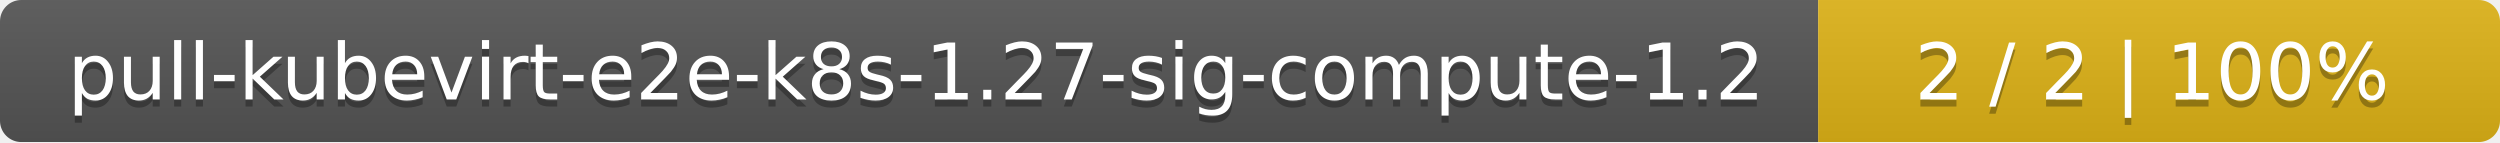
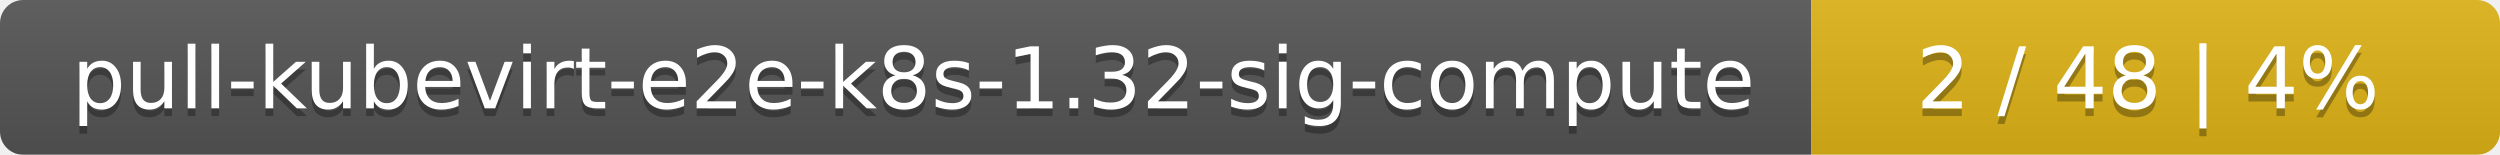
- <svg xmlns="http://www.w3.org/2000/svg" width="352" height="20">
+ <svg xmlns="http://www.w3.org/2000/svg" width="323" height="20">
  <linearGradient id="smooth" x2="0" y2="100%">
    <stop offset="0" stop-color="#bbb" stop-opacity=".1" />
    <stop offset="1" stop-opacity=".1" />
  </linearGradient>
  <mask id="round">
-     <rect width="352" height="20" rx="3" fill="#fff" />
+     <rect width="323" height="20" rx="3" fill="#fff" />
  </mask>
  <g mask="url(#round)">
-     <rect width="256" height="20" fill="#555" />
-     <rect x="256" width="96" height="20" fill="#dfb317" />
-     <rect width="352" height="20" fill="url(#smooth)" />
+     <rect width="234" height="20" fill="#555" />
+     <rect x="234" width="89" height="20" fill="#dfb317" />
+     <rect width="323" height="20" fill="url(#smooth)" />
  </g>
  <g fill="#fff" text-anchor="middle" font-family="DejaVu Sans,Verdana,Geneva,sans-serif" font-size="11">
-     <text x="129" y="15" fill="#010101" fill-opacity=".3">pull-kubevirt-e2e-k8s-1.27-sig-compute-1.2</text>
-     <text x="129" y="14">pull-kubevirt-e2e-k8s-1.27-sig-compute-1.2</text>
-     <text x="303" y="15" fill="#010101" fill-opacity=".3">2 / 2    |    100%</text>
-     <text x="303" y="14">2 / 2    |    100%</text>
+     <text x="118" y="15" fill="#010101" fill-opacity=".3">pull-kubevirt-e2e-k8s-1.32-sig-compute</text>
+     <text x="118" y="14">pull-kubevirt-e2e-k8s-1.32-sig-compute</text>
+     <text x="277.5" y="15" fill="#010101" fill-opacity=".3">2 / 48    |    4%</text>
+     <text x="277.5" y="14">2 / 48    |    4%</text>
  </g>
</svg>
